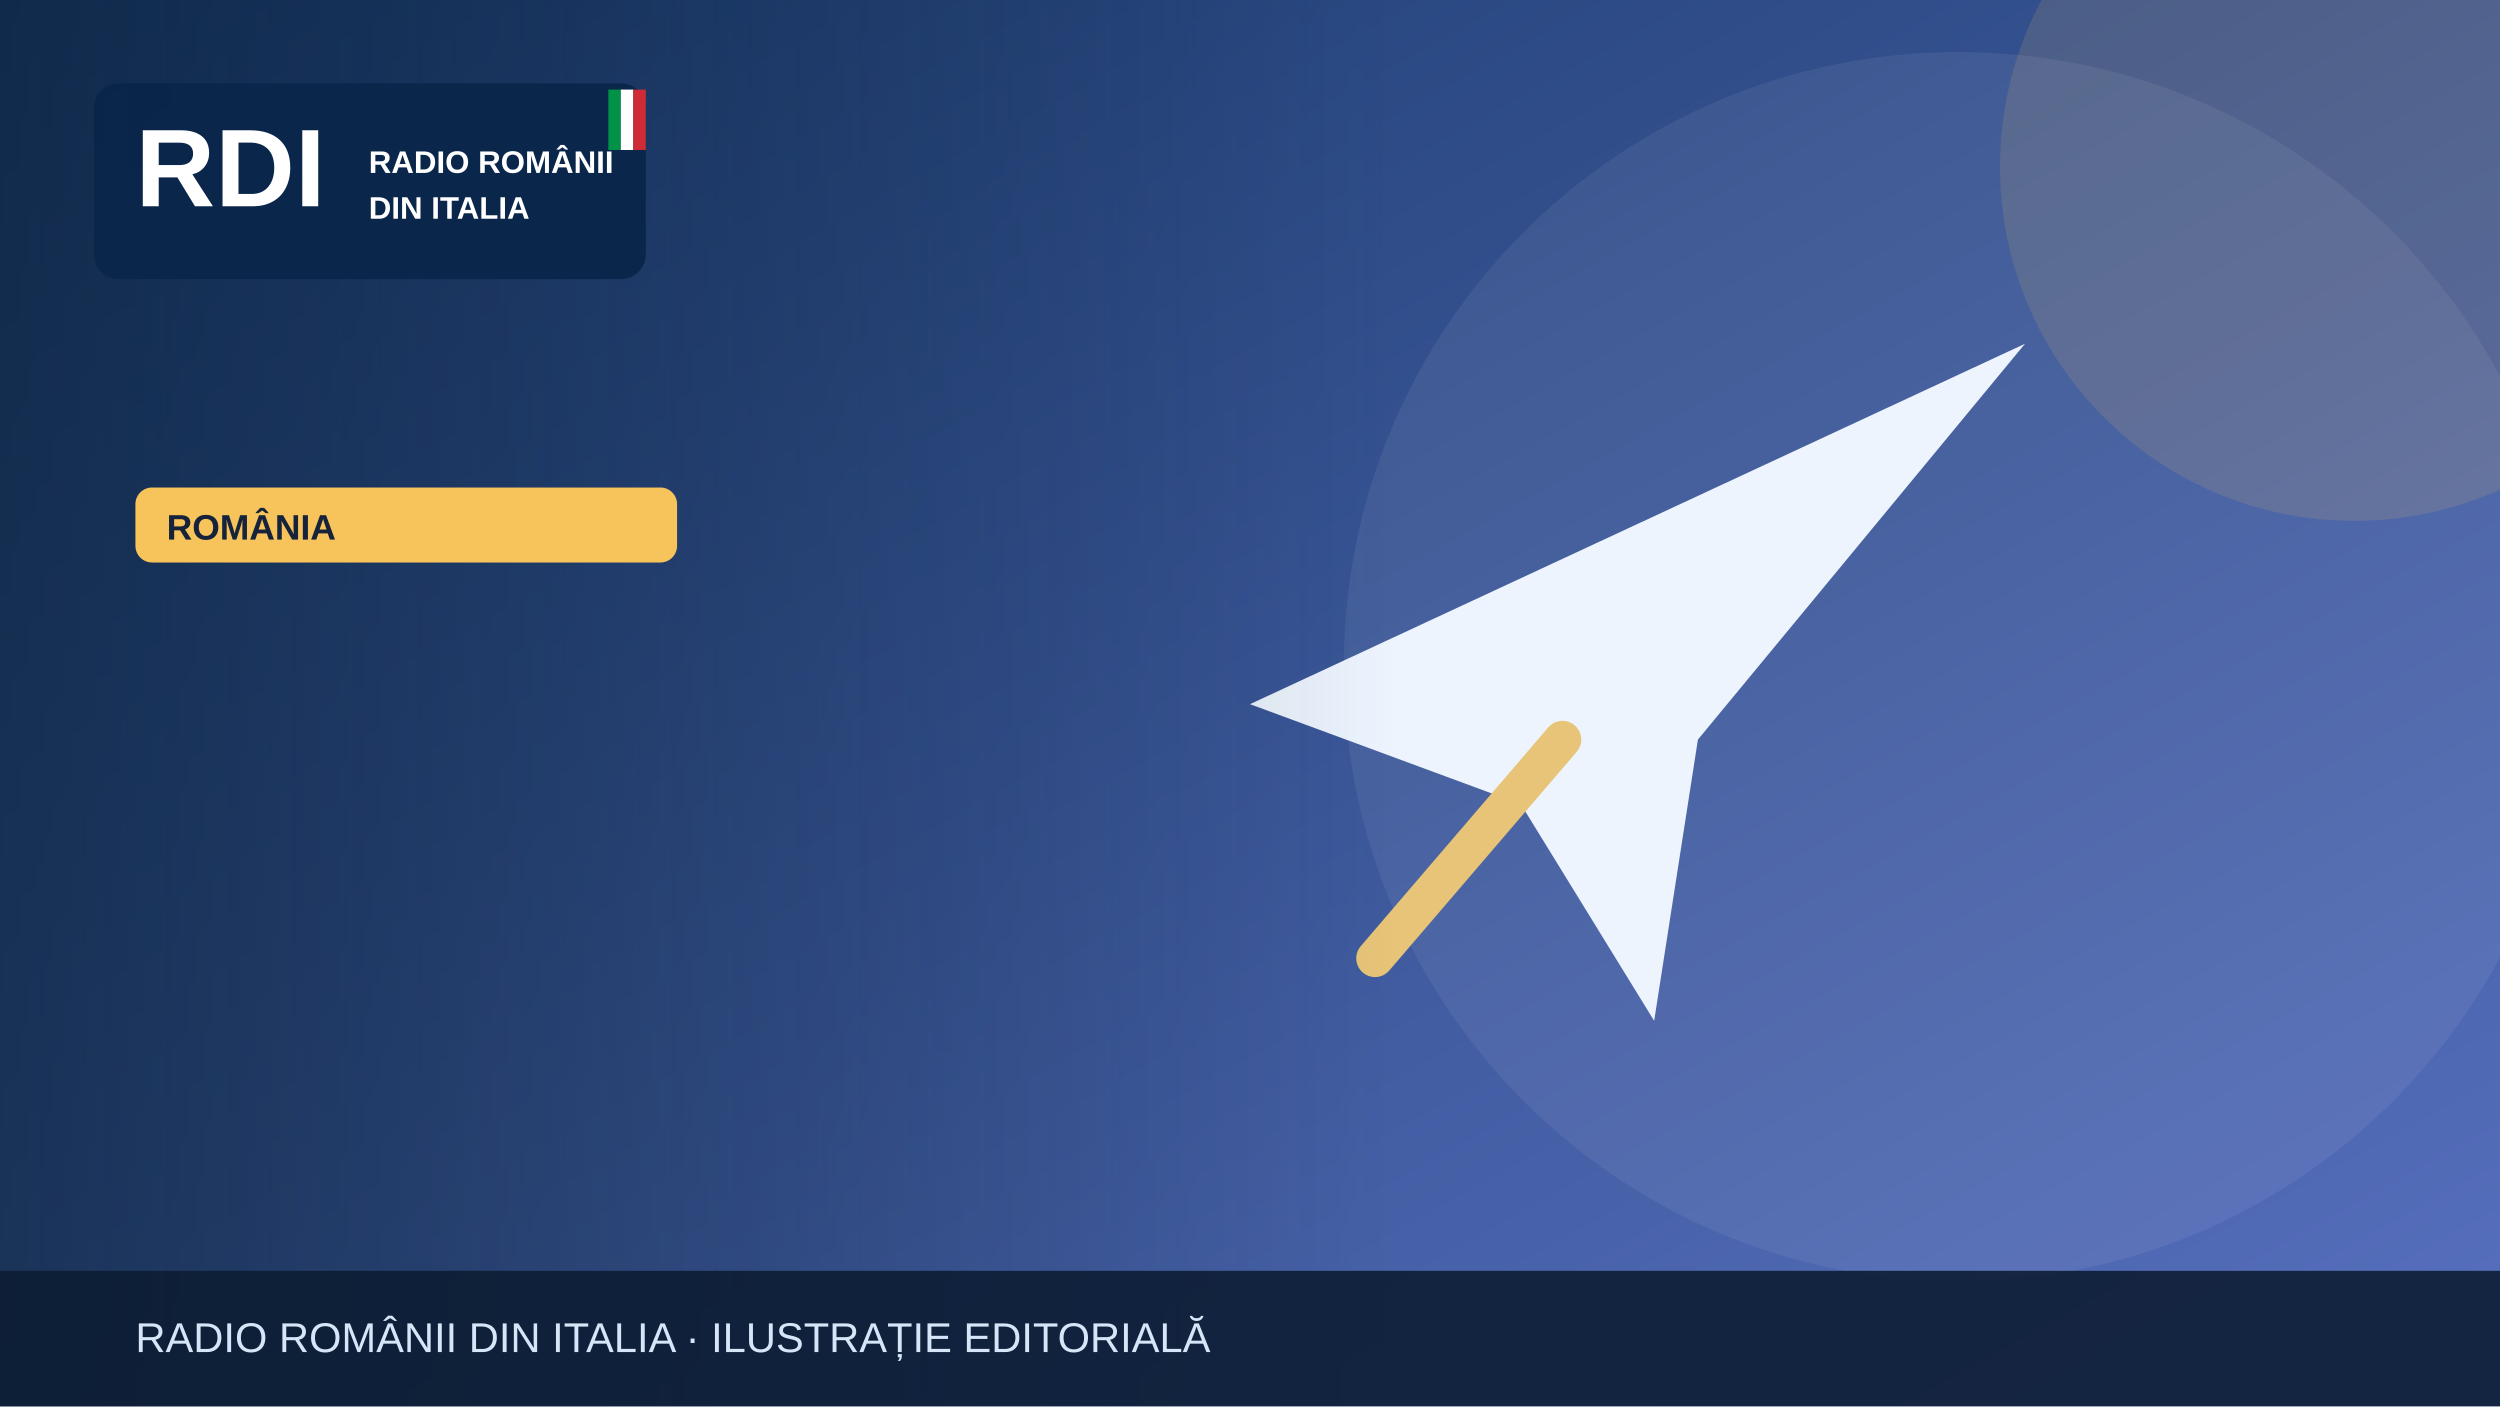
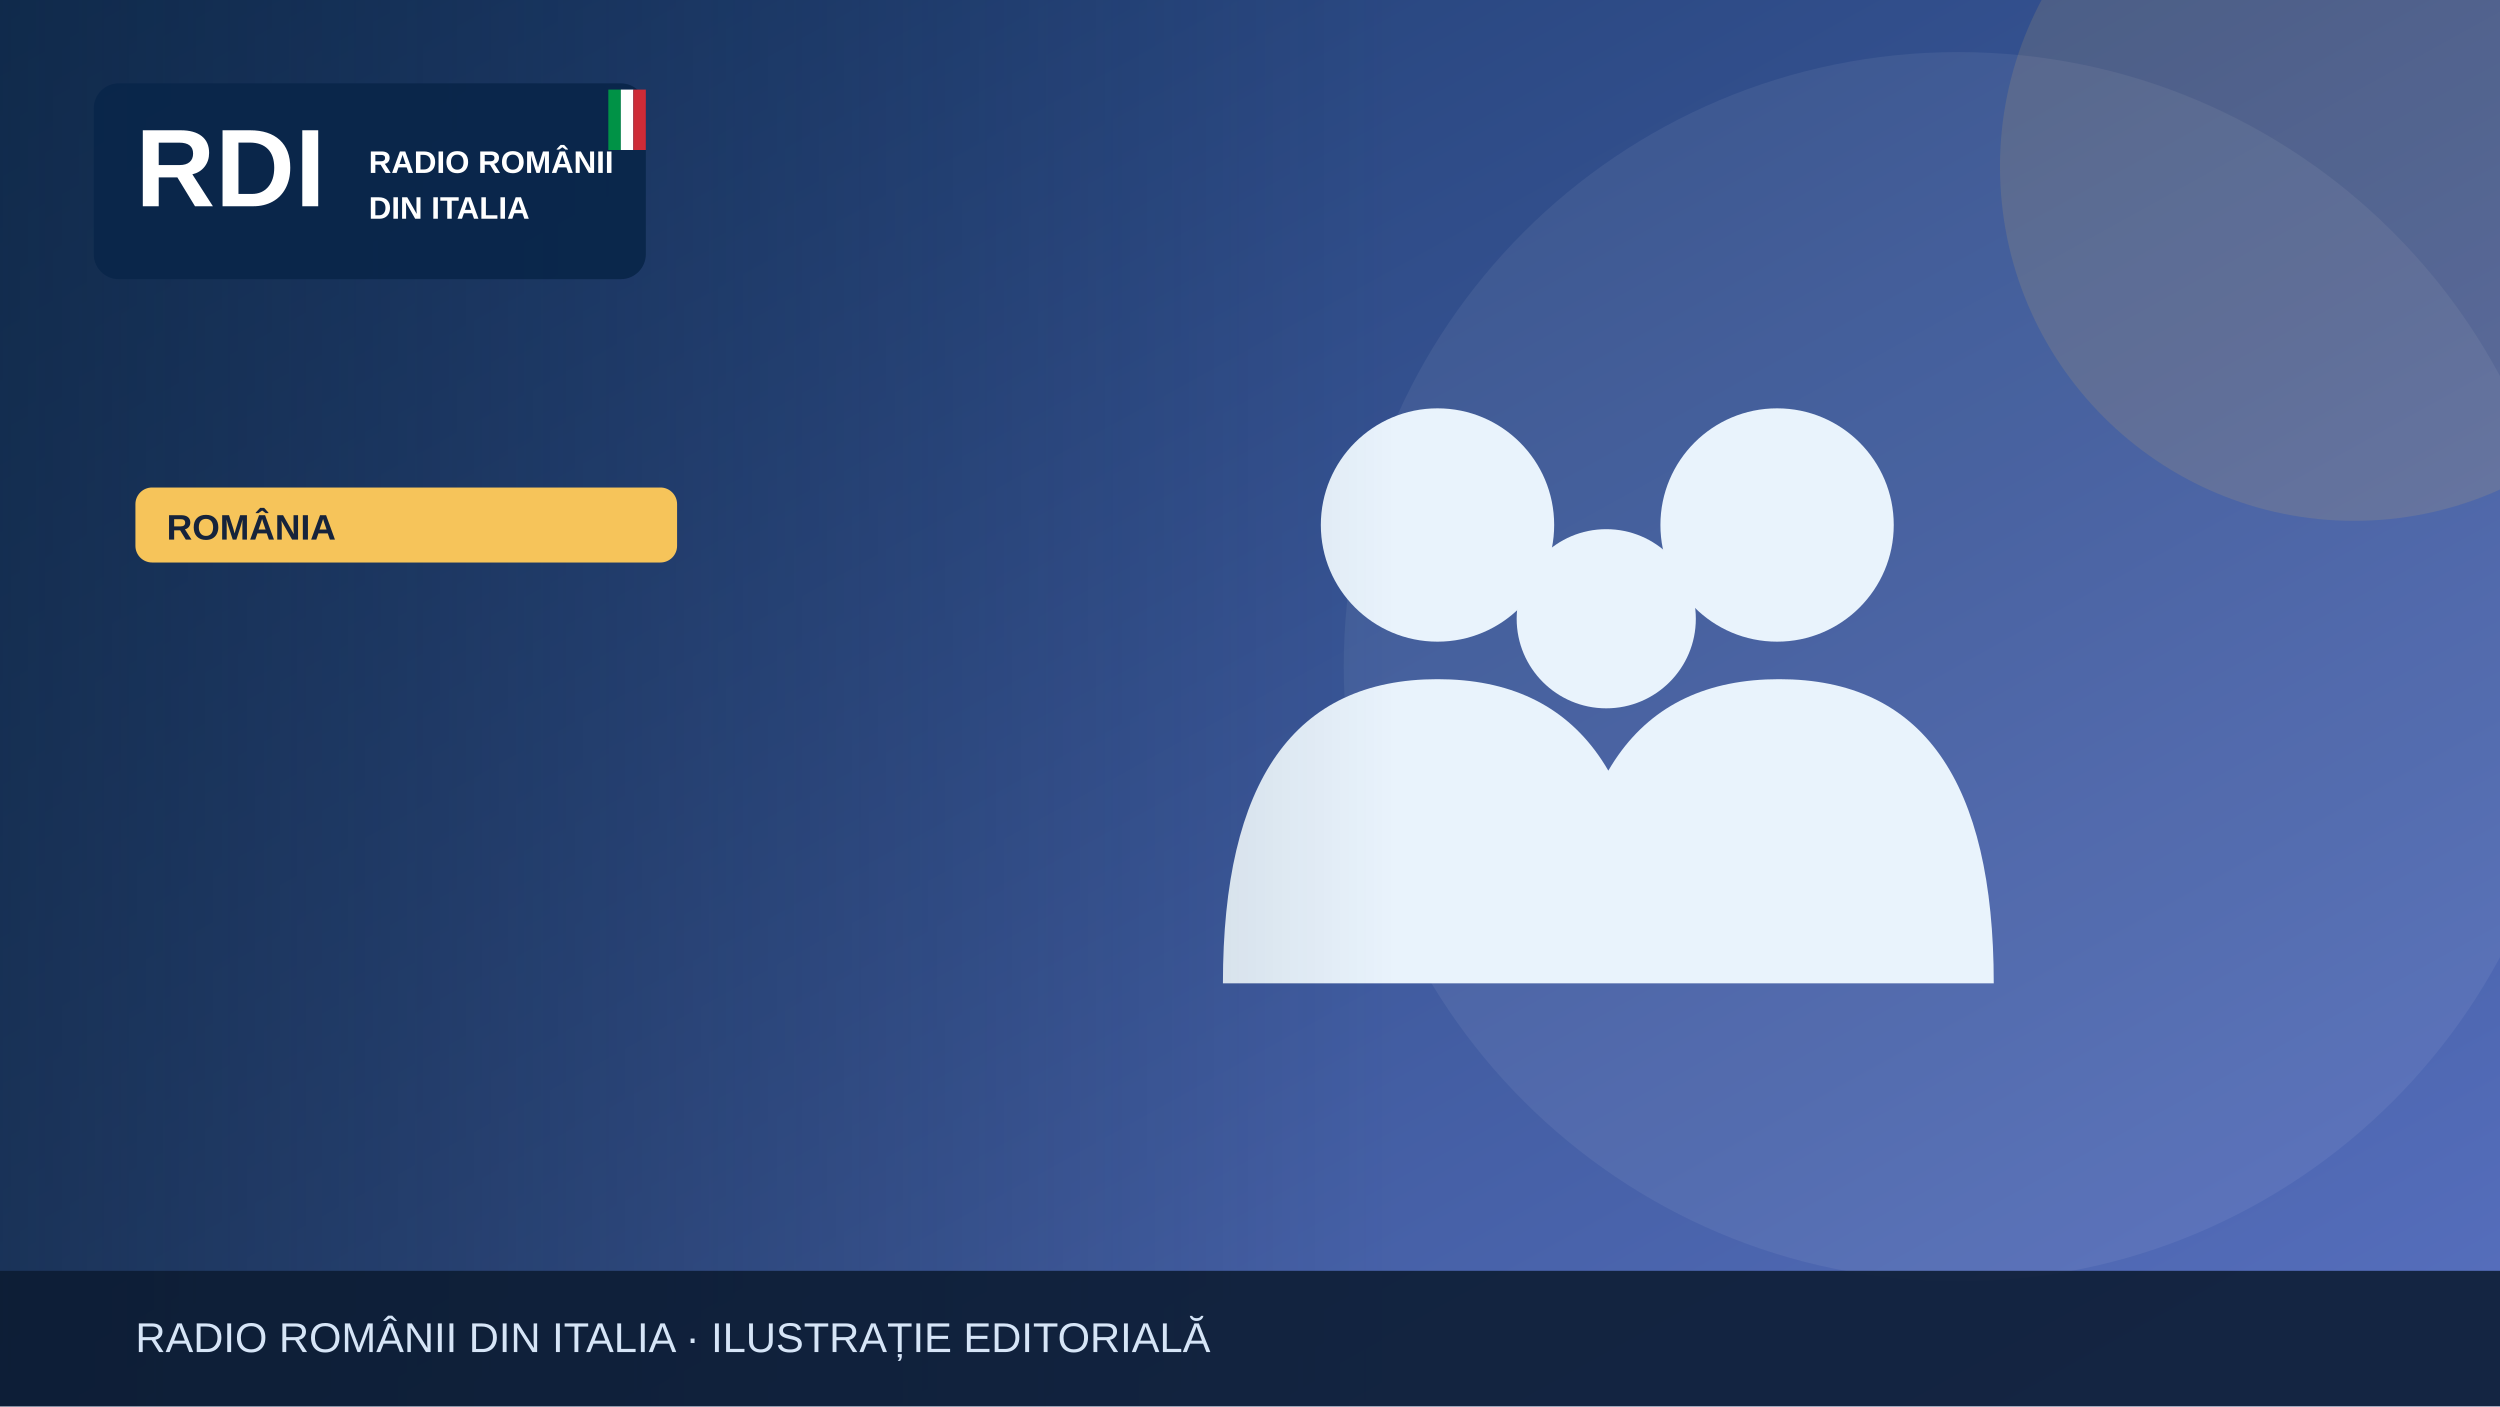
<svg xmlns="http://www.w3.org/2000/svg" width="1200" height="675" viewBox="0 0 1200 675" role="img" aria-label="Illustrazione editoriale RDI">
  <defs>
    <linearGradient id="bg" x2="1" y2="1">
      <stop stop-color="#19396b" />
      <stop offset="1" stop-color="#5870bf" />
    </linearGradient>
    <linearGradient id="shade">
      <stop stop-color="#0b223a" stop-opacity=".65" />
      <stop offset="1" stop-color="#0b223a" stop-opacity="0" />
    </linearGradient>
  </defs>
  <rect width="1200" height="675" fill="url(#bg)" />
  <circle cx="940" cy="320" r="295" fill="#fff" opacity=".065" />
  <circle cx="1130" cy="80" r="170" fill="#f6c45a" opacity=".13" />
  <g>
-     <path d="M600 338 972 165 815 355 794 490 730 386Z" fill="#edf4fe" />
-     <path d="m750 355-90 105" stroke="#e7c477" stroke-width="18" stroke-linecap="round" />
+     <g fill="#e9f3fc">
+       <circle cx="690" cy="252" r="56" />
+       <circle cx="853" cy="252" r="56" />
+       <circle cx="771" cy="297" r="43" />
+       <path d="M587 472q0-146 103-146t103 146Zm164 0q0-146 103-146t103 146Z" />
+     </g>
  </g>
  <rect x="0" y="0" width="670" height="675" fill="url(#shade)" />
  <rect x="45" y="40" width="265" height="94" rx="12" fill="#09264a" opacity=".97" />
  <text x="65" y="99" font-family="Arial,sans-serif" font-size="53" font-weight="900" fill="white">RDI</text>
  <text x="177" y="83" font-family="Arial,sans-serif" font-size="15" font-weight="800" fill="white">RADIO ROMÂNII</text>
  <text x="177" y="105" font-family="Arial,sans-serif" font-size="15" font-weight="800" fill="white">DIN ITALIA</text>
  <rect x="292" y="43" width="6" height="29" fill="#009246" />
  <rect x="298" y="43" width="6" height="29" fill="#fff" />
  <rect x="304" y="43" width="6" height="29" fill="#ce2b37" />
  <rect x="65" y="234" width="260" height="36" rx="8" fill="#f6c45a" />
  <text x="80" y="259" font-family="Arial,sans-serif" font-size="17" font-weight="800" fill="#16233b">ROMÂNIA</text>
  <rect y="610" width="1200" height="65" fill="#0b1b32" opacity=".88" />
  <text x="65" y="649" font-family="Arial,sans-serif" font-size="20" fill="#d6e5f7">RADIO ROMÂNII DIN ITALIA · ILUSTRAȚIE EDITORIALĂ</text>
</svg>
